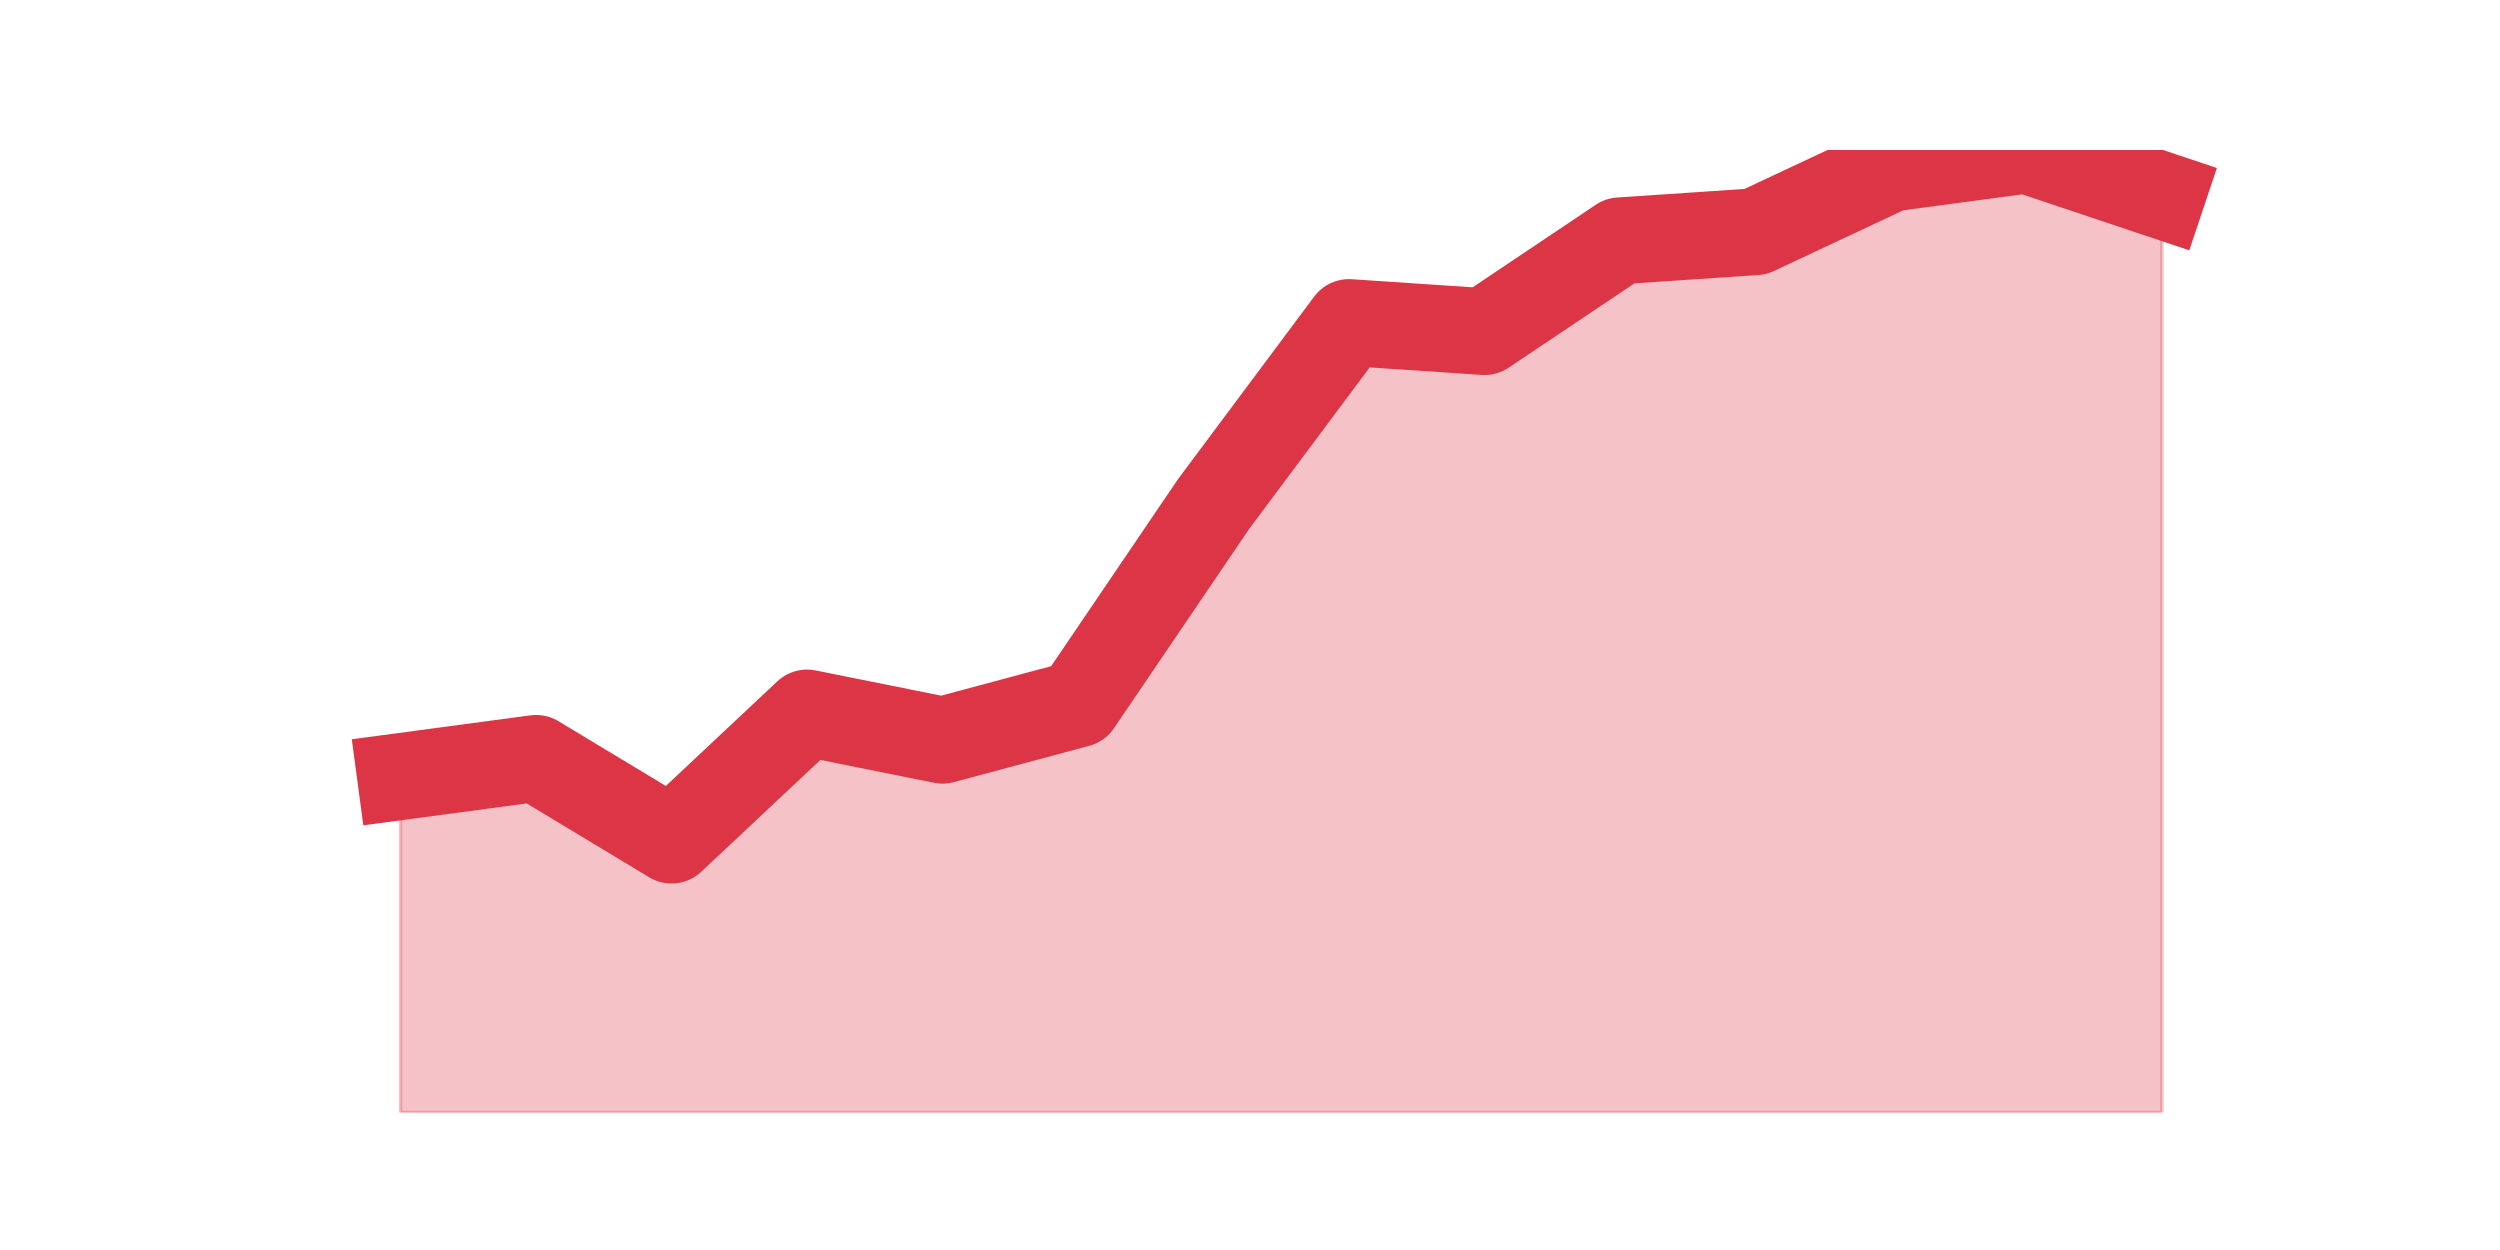
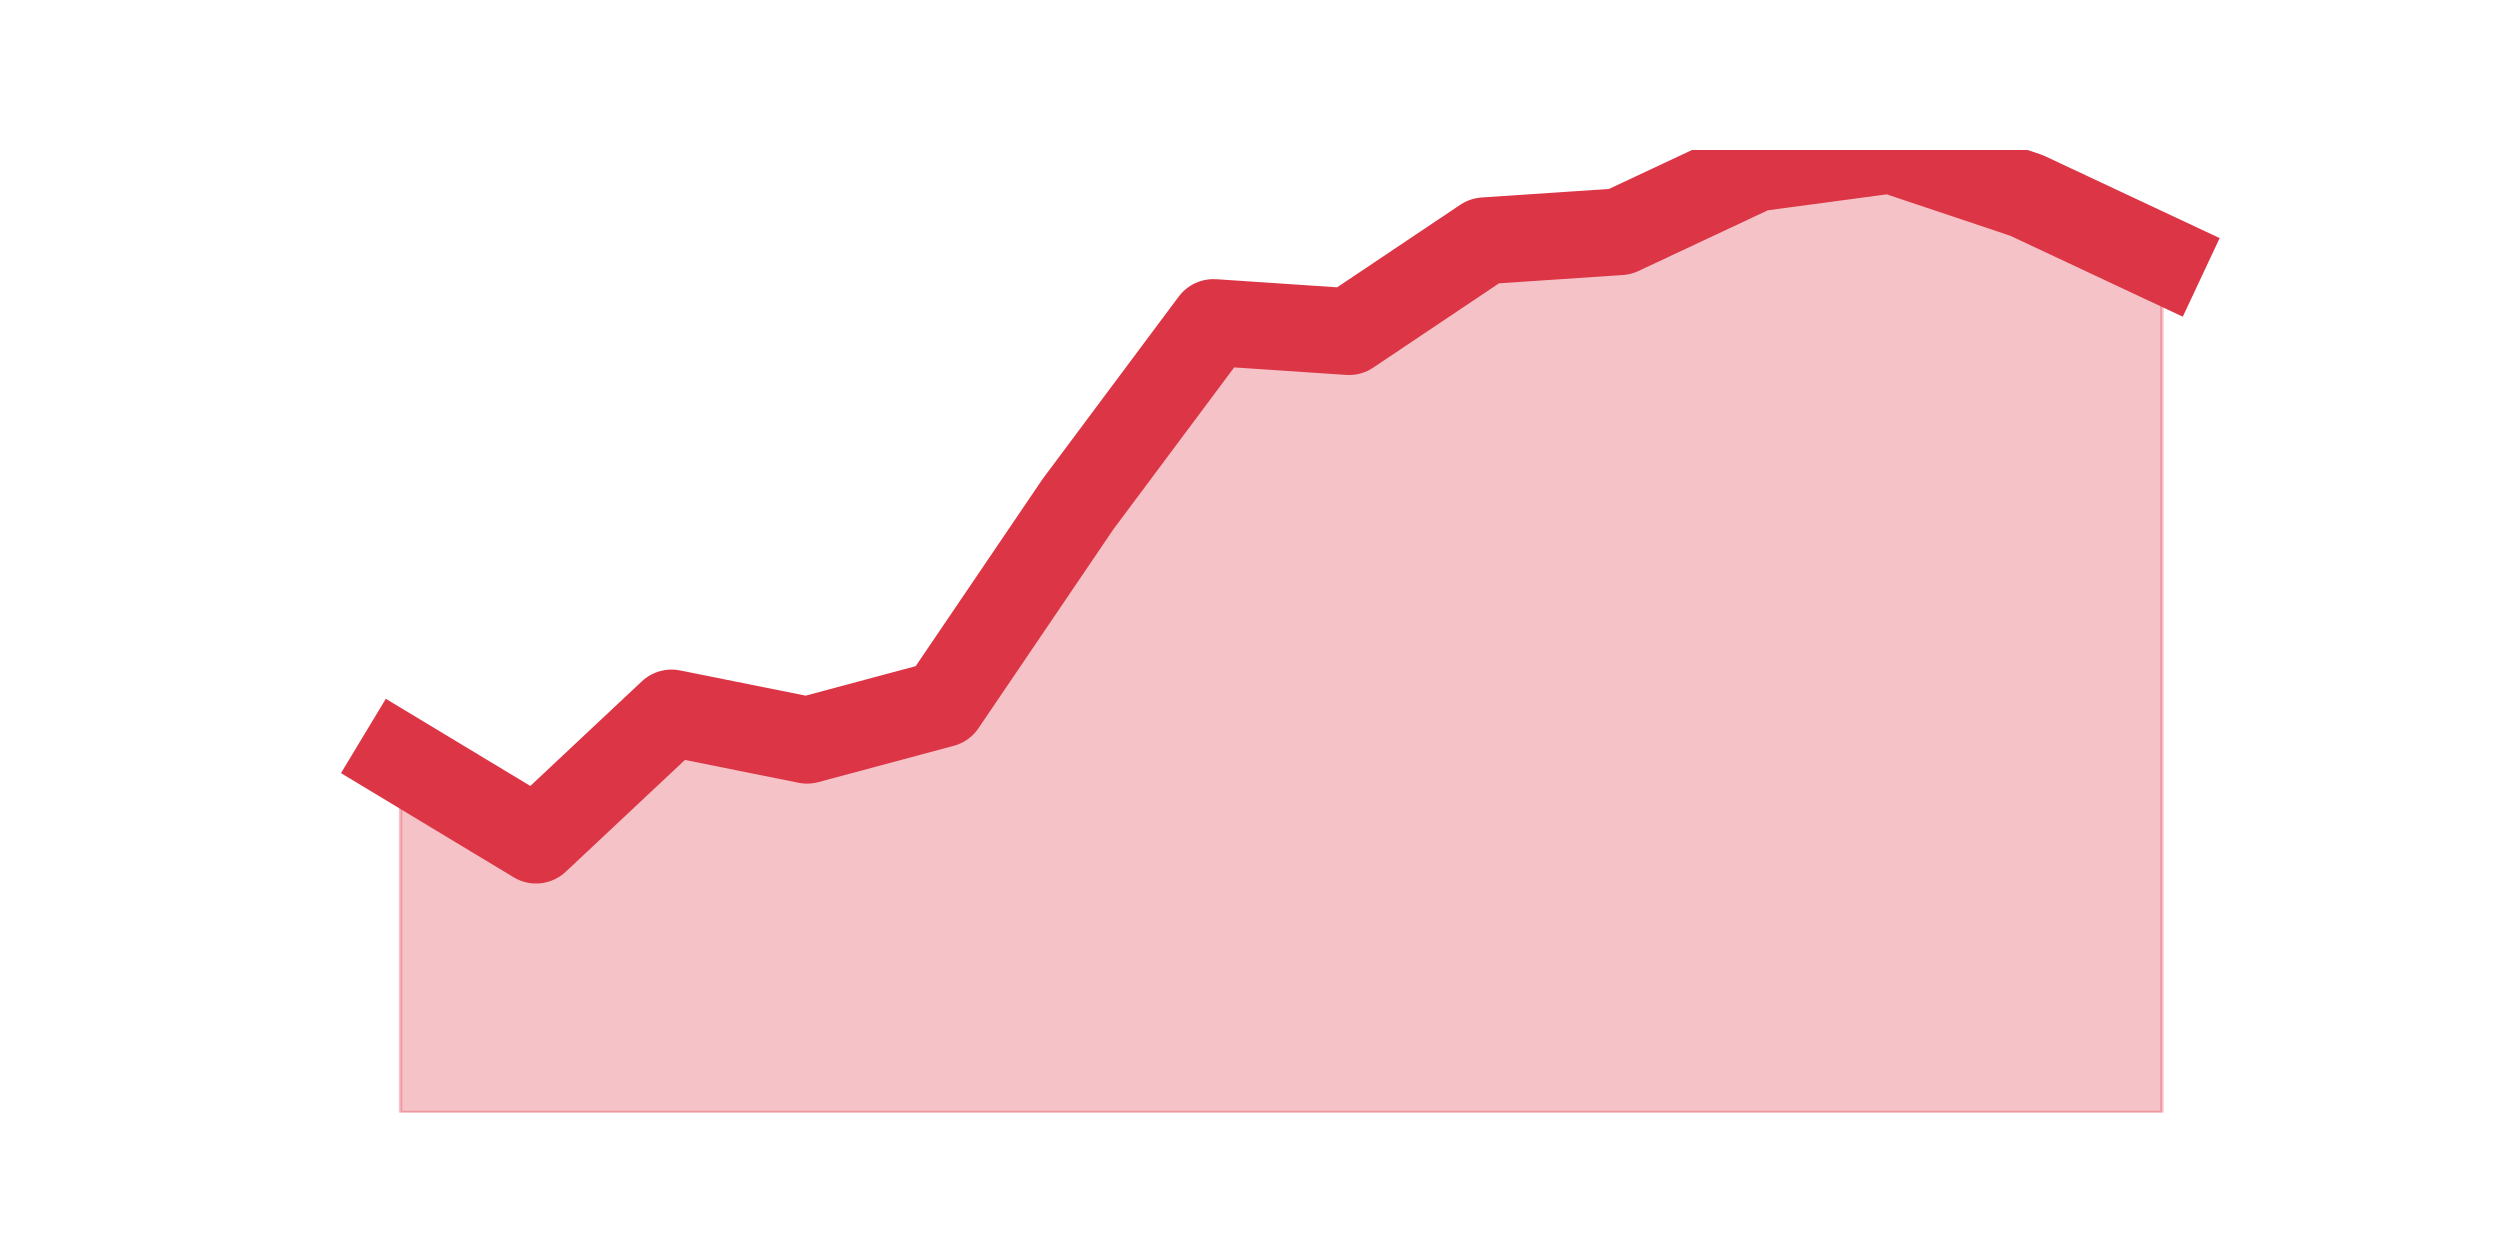
<svg xmlns="http://www.w3.org/2000/svg" xmlns:xlink="http://www.w3.org/1999/xlink" height="360pt" version="1.1" viewBox="0 0 720 360" width="720pt">
  <defs>
    <style type="text/css">*{stroke-linecap:butt;stroke-linejoin:round;}</style>
  </defs>
  <g id="figure_1">
    <g id="patch_1">
      <path d="M 0 360  L 720 360  L 720 0  L 0 0  z " style="fill:none;" />
    </g>
    <g id="axes_1">
      <g id="matplotlib.axis_1" />
      <g id="matplotlib.axis_2" />
      <g id="PolyCollection_1">
        <defs>
-           <path d="M 115.364 -136.358  L 115.364 -39.6  L 154.385 -39.6  L 193.406 -39.6  L 232.427 -39.6  L 271.448 -39.6  L 310.469 -39.6  L 349.49 -39.6  L 388.51 -39.6  L 427.531 -39.6  L 466.552 -39.6  L 505.573 -39.6  L 544.594 -39.6  L 583.615 -39.6  L 622.636 -39.6  L 622.636 -303.725  L 622.636 -303.725  L 583.615 -316.8  L 544.594 -311.57  L 505.573 -293.264  L 466.552 -290.649  L 427.531 -264.498  L 388.51 -267.113  L 349.49 -214.811  L 310.469 -157.279  L 271.448 -146.819  L 232.427 -154.664  L 193.406 -118.053  L 154.385 -141.589  L 115.364 -136.358  z " id="m7232adcd69" style="stroke:#dc3545;stroke-opacity:0.3;" />
+           <path d="M 115.364 -141.589  L 115.364 -39.6  L 154.385 -39.6  L 193.406 -39.6  L 232.427 -39.6  L 271.448 -39.6  L 310.469 -39.6  L 349.49 -39.6  L 388.51 -39.6  L 427.531 -39.6  L 466.552 -39.6  L 505.573 -39.6  L 544.594 -39.6  L 583.615 -39.6  L 622.636 -39.6  L 622.636 -285.419  L 622.636 -285.419  L 583.615 -303.725  L 544.594 -316.8  L 505.573 -311.57  L 466.552 -293.264  L 427.531 -290.649  L 388.51 -264.498  L 349.49 -267.113  L 310.469 -214.811  L 271.448 -157.279  L 232.427 -146.819  L 193.406 -154.664  L 154.385 -118.053  L 115.364 -141.589  z " id="m8be488d688" style="stroke:#dc3545;stroke-opacity:0.3;" />
        </defs>
-         <g clip-path="url(#p77ba3ba620)">
-           <use style="fill:#dc3545;fill-opacity:0.3;stroke:#dc3545;stroke-opacity:0.3;" x="0" xlink:href="#m7232adcd69" y="360" />
+         <g clip-path="url(#p5ce1869172)">
+           <use style="fill:#dc3545;fill-opacity:0.3;stroke:#dc3545;stroke-opacity:0.3;" x="0" xlink:href="#m8be488d688" y="360" />
        </g>
      </g>
      <g id="line2d_1">
-         <path clip-path="url(#p77ba3ba620)" d="M 115.364 223.642  L 154.385 218.411  L 193.406 241.947  L 232.427 205.336  L 271.448 213.181  L 310.469 202.721  L 349.49 145.189  L 388.51 92.887  L 427.531 95.502  L 466.552 69.351  L 505.573 66.736  L 544.594 48.43  L 583.615 43.2  L 622.636 56.275  " style="fill:none;stroke:#dc3545;stroke-linecap:square;stroke-width:25;" />
+         <path clip-path="url(#p5ce1869172)" d="M 115.364 218.411  L 154.385 241.947  L 193.406 205.336  L 232.427 213.181  L 271.448 202.721  L 310.469 145.189  L 349.49 92.887  L 388.51 95.502  L 427.531 69.351  L 466.552 66.736  L 505.573 48.43  L 544.594 43.2  L 583.615 56.275  L 622.636 74.581  " style="fill:none;stroke:#dc3545;stroke-linecap:square;stroke-width:25;" />
      </g>
    </g>
  </g>
  <defs>
-     <clipPath id="p77ba3ba620">
+     <clipPath id="p5ce1869172">
      <rect height="277.2" width="558" x="90" y="43.2" />
    </clipPath>
  </defs>
</svg>
